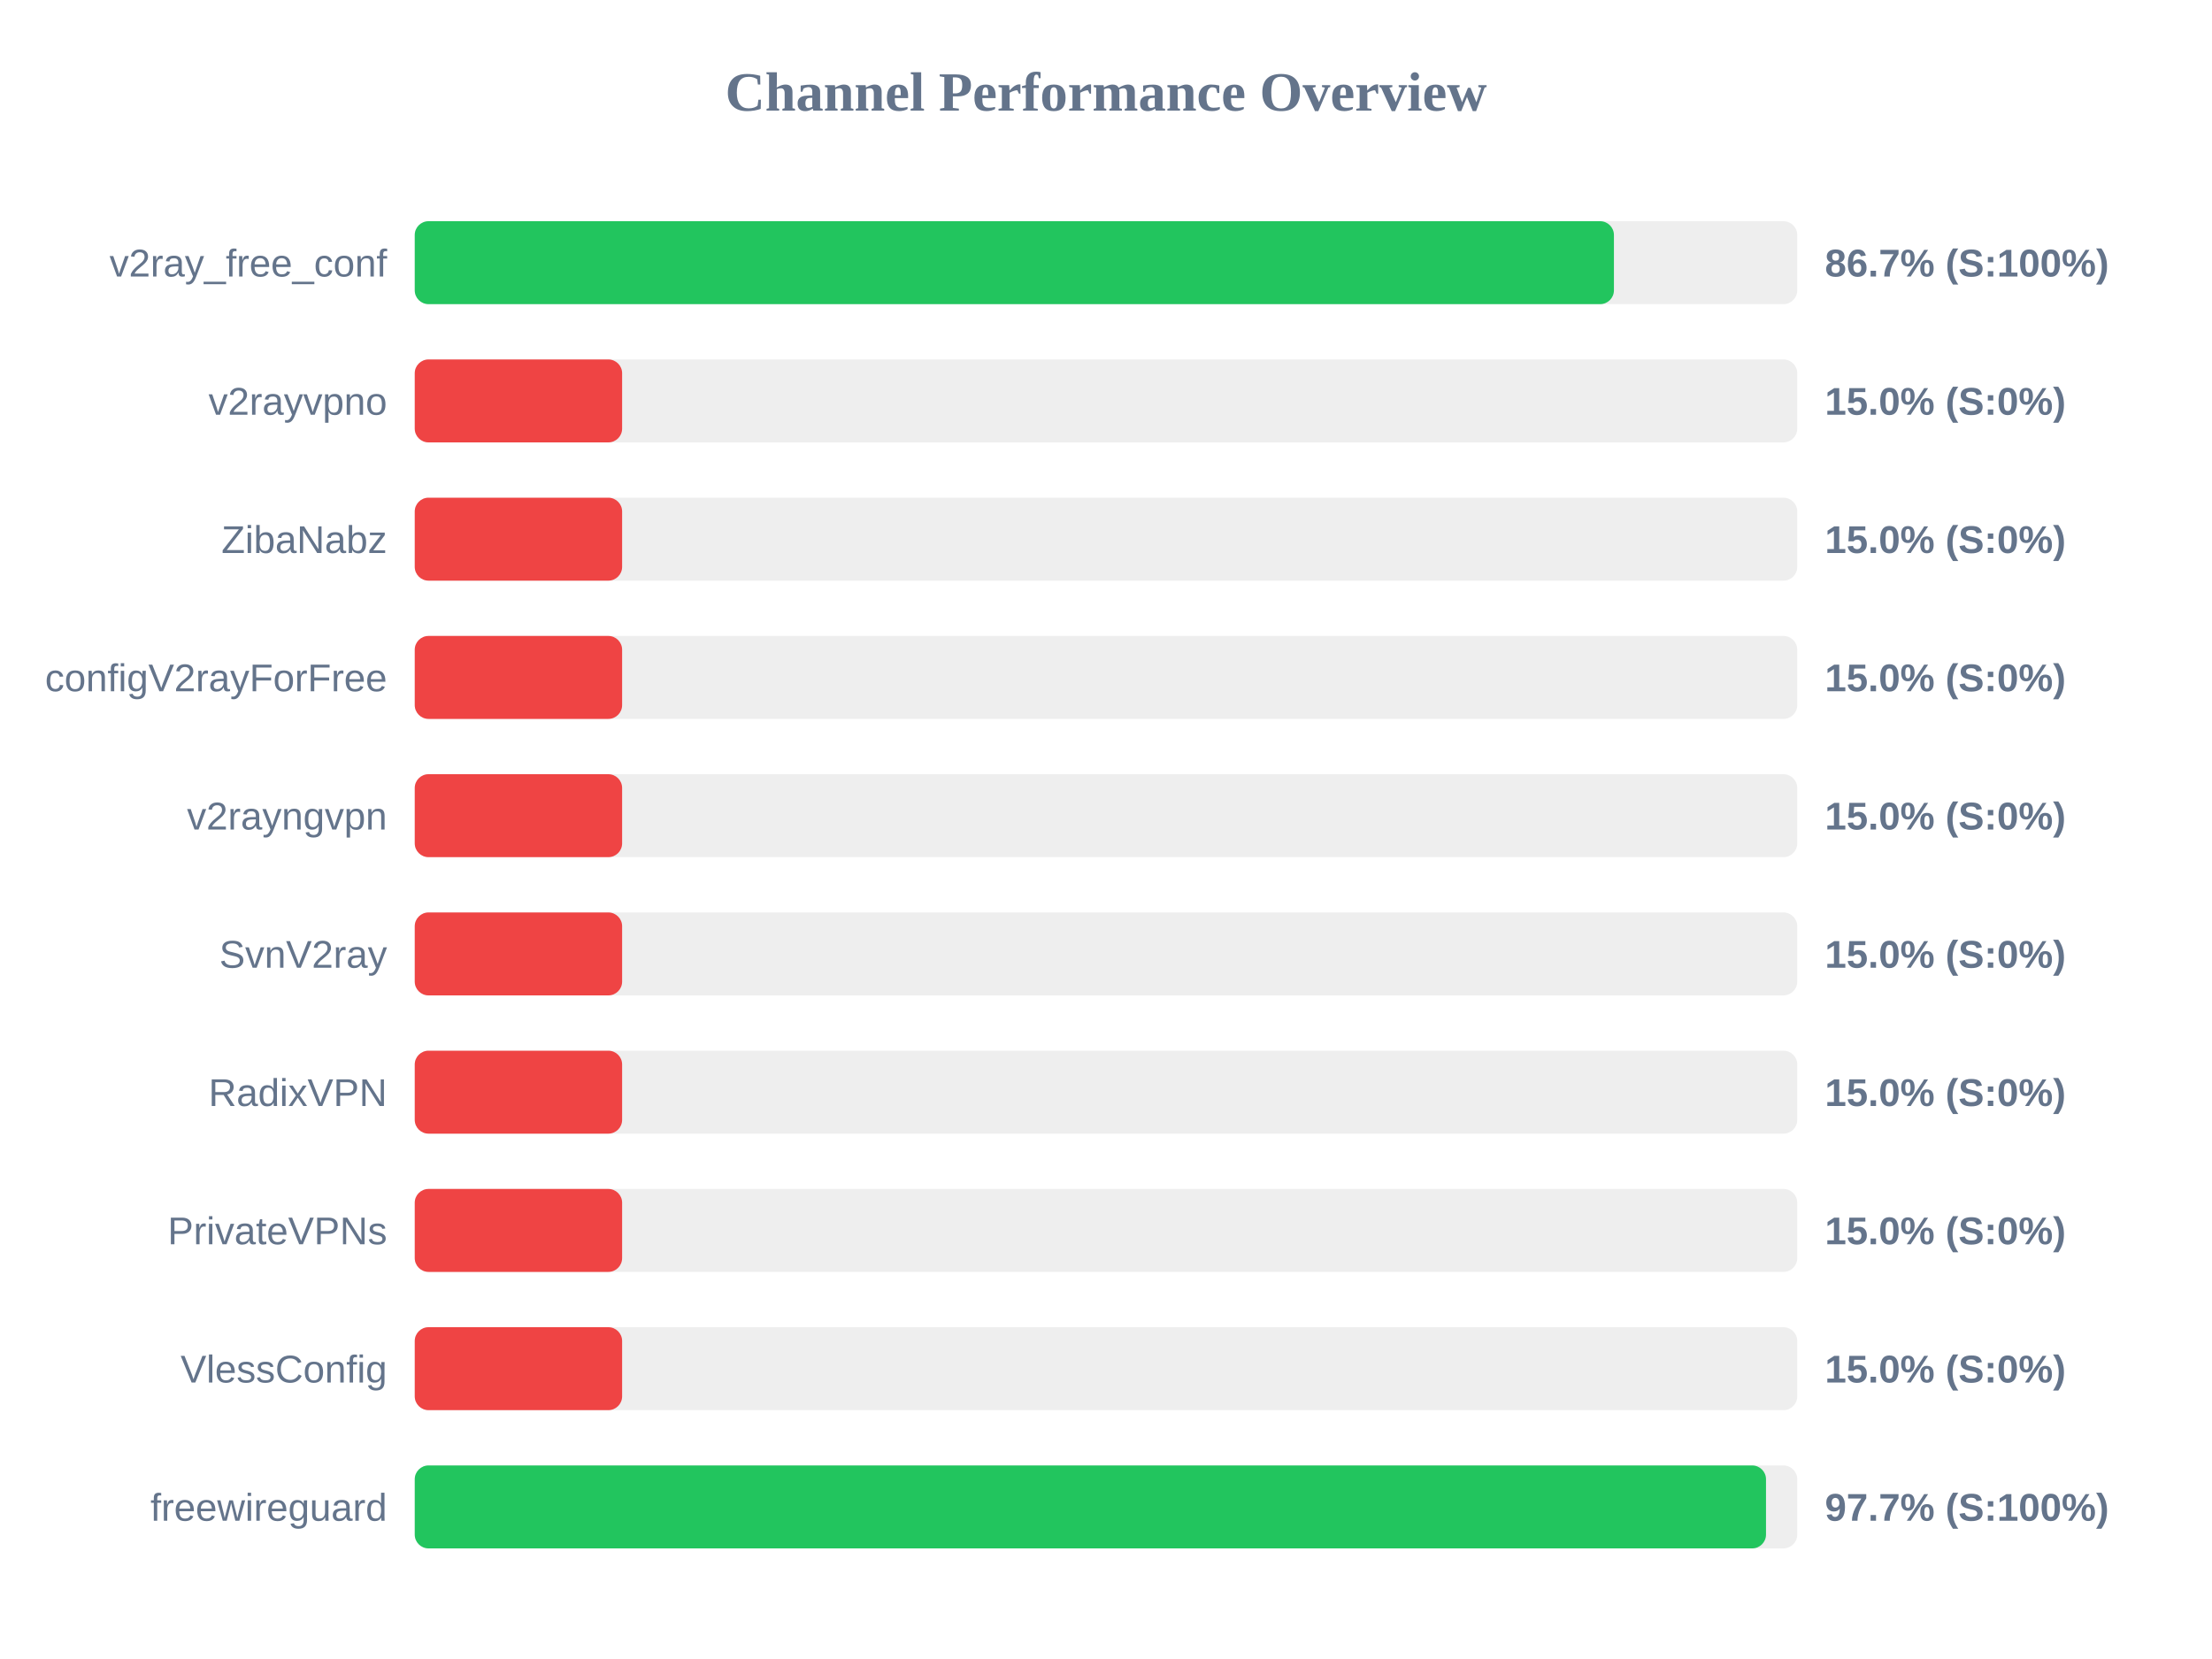
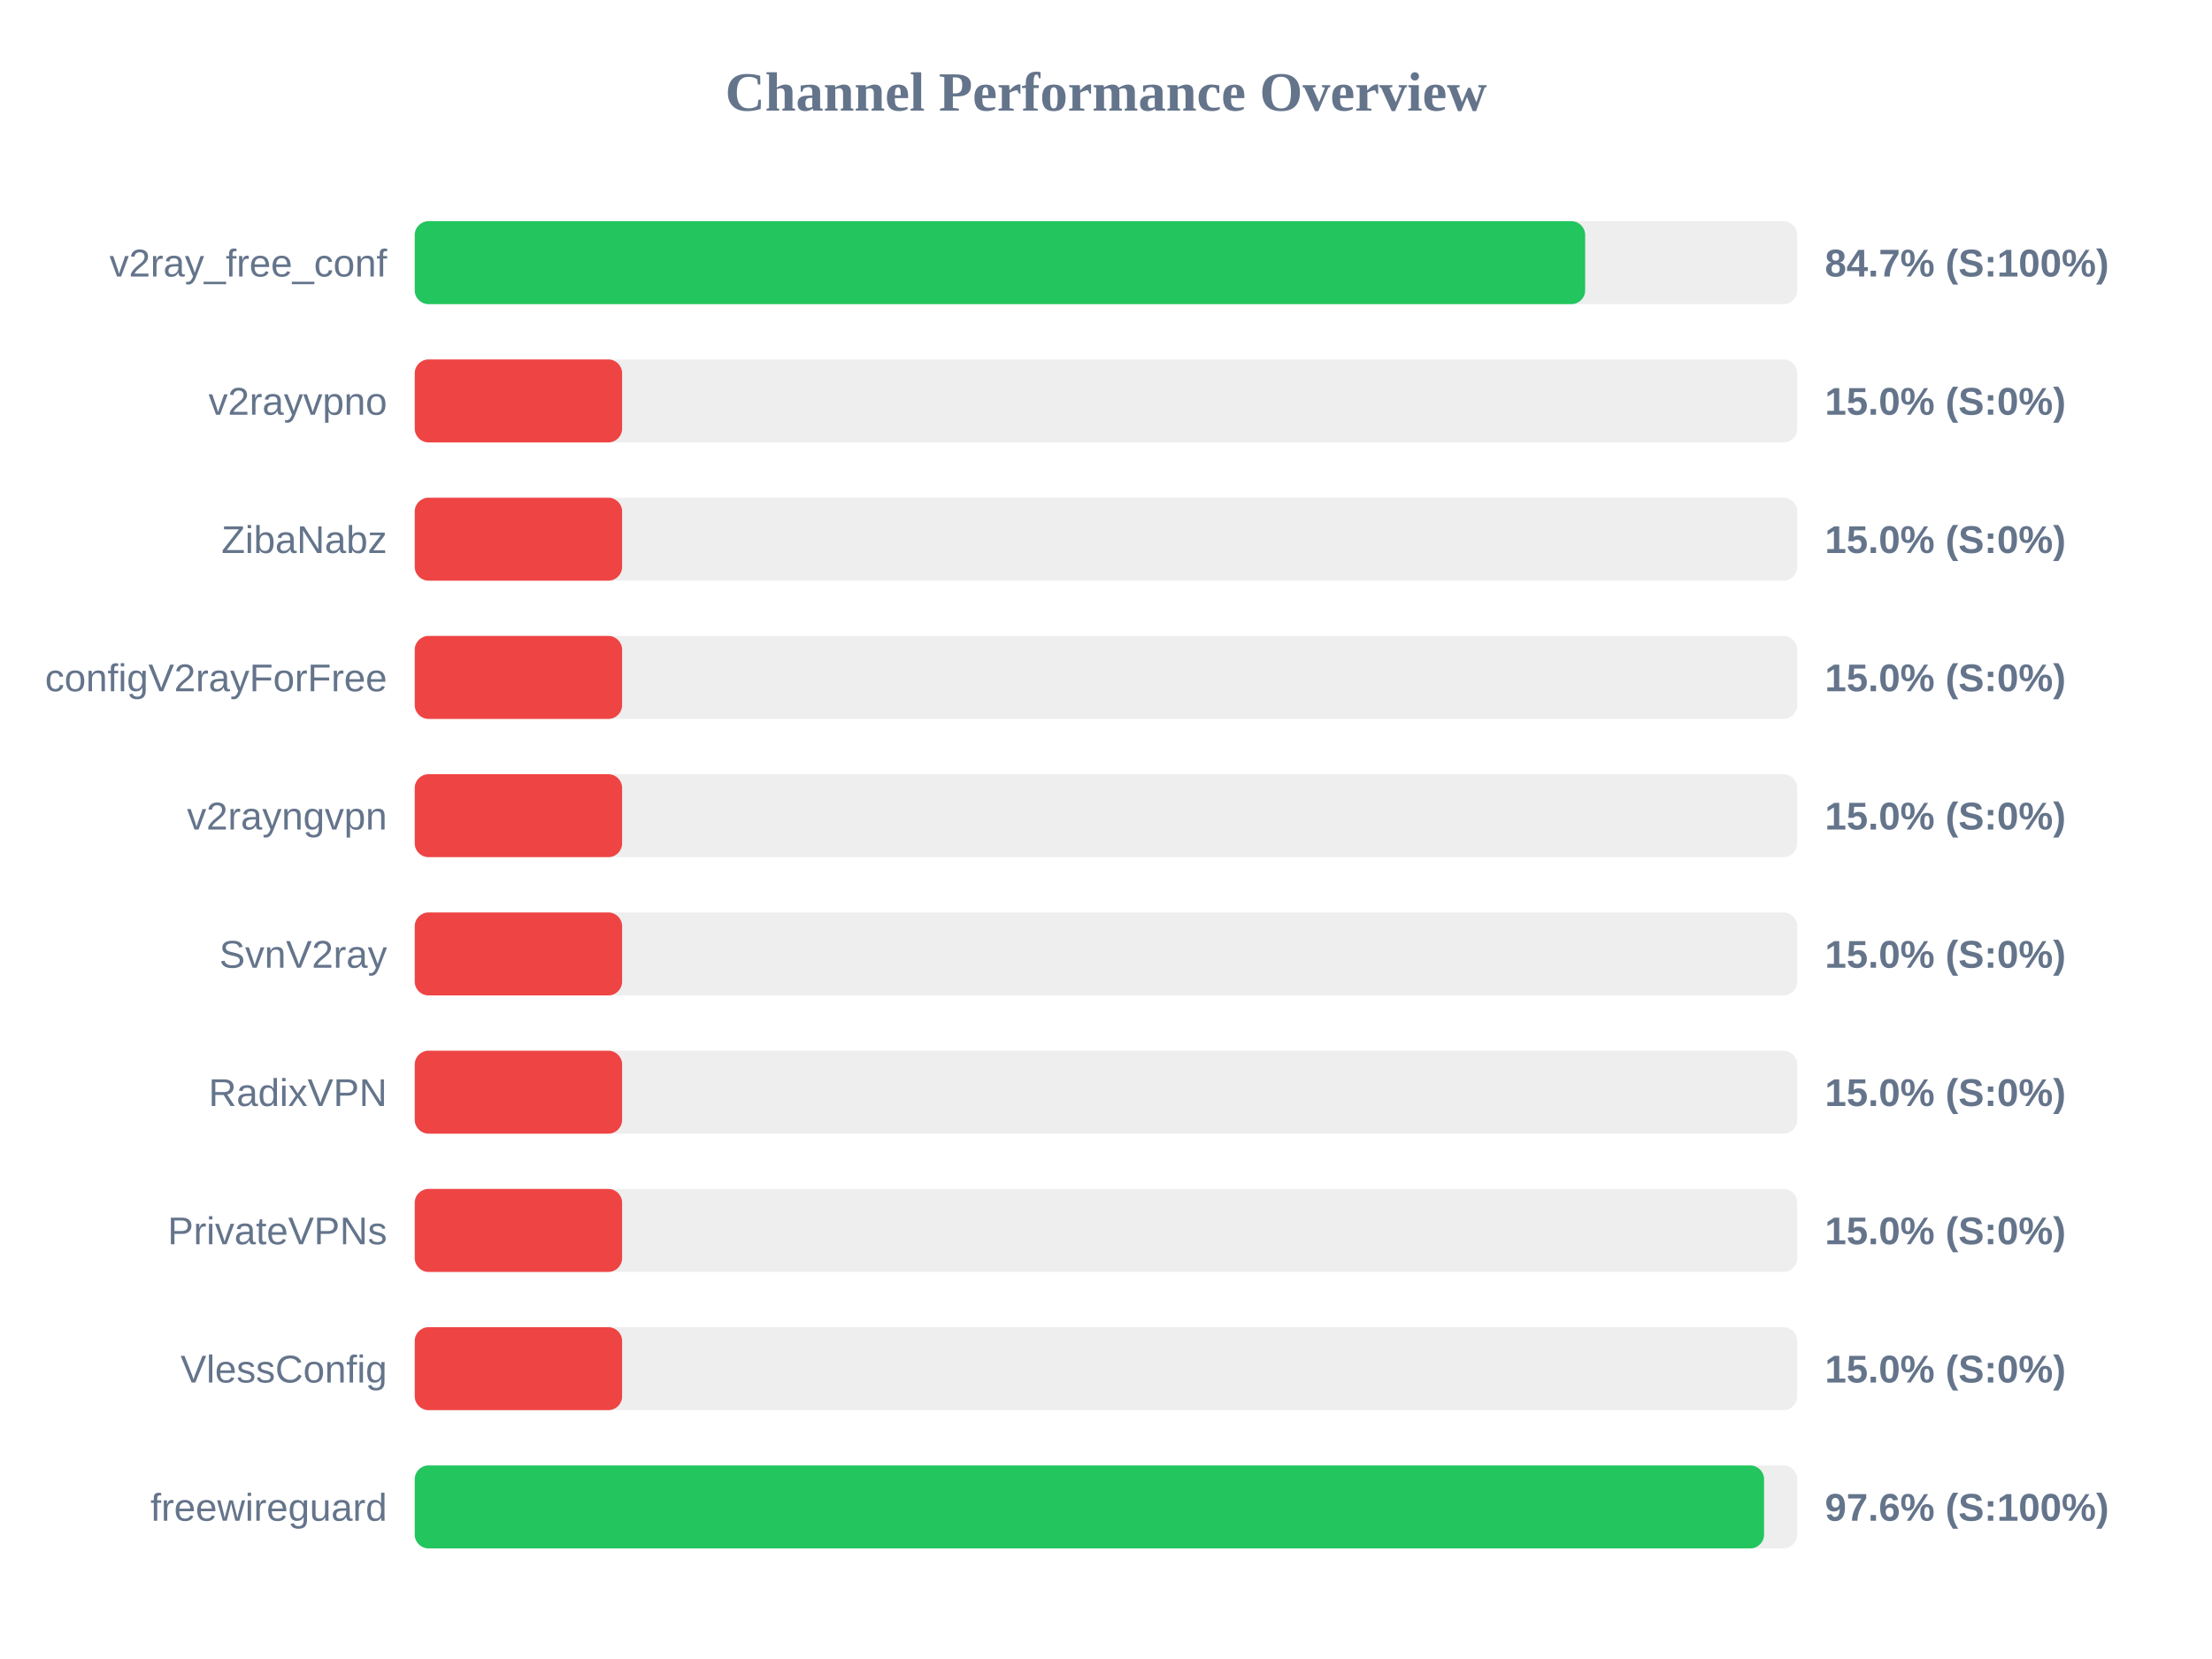
<svg xmlns="http://www.w3.org/2000/svg" width="800" height="600" version="1.1">
  <style>
        .row { font: 14px Arial; fill: #64748b; }
        .score { font: bold 14px Arial; fill: #64748b; }
    </style>
  <text x="400" y="40" text-anchor="middle" font-size="20px" font-weight="bold" fill="#64748b">Channel Performance Overview</text>
  <rect x="150" y="80" width="500" height="30" fill="#eee" rx="5" />
-   <rect x="150" y="80" width="433.7" height="30" fill="#22c55e" rx="5" />
+   <rect x="150" y="80" width="423.3" height="30" fill="#22c55e" rx="5" />
  <text x="140" y="100" text-anchor="end" class="row">v2ray_free_conf</text>
-   <text x="660" y="100" text-anchor="start" class="score">86.7% (S:100%)</text>
+   <text x="660" y="100" text-anchor="start" class="score">84.7% (S:100%)</text>
  <rect x="150" y="130" width="500" height="30" fill="#eee" rx="5" />
  <rect x="150" y="130" width="75.0" height="30" fill="#ef4444" rx="5" />
  <text x="140" y="150" text-anchor="end" class="row">v2rayvpno</text>
  <text x="660" y="150" text-anchor="start" class="score">15.0% (S:0%)</text>
  <rect x="150" y="180" width="500" height="30" fill="#eee" rx="5" />
  <rect x="150" y="180" width="75.0" height="30" fill="#ef4444" rx="5" />
  <text x="140" y="200" text-anchor="end" class="row">ZibaNabz</text>
  <text x="660" y="200" text-anchor="start" class="score">15.0% (S:0%)</text>
  <rect x="150" y="230" width="500" height="30" fill="#eee" rx="5" />
  <rect x="150" y="230" width="75.0" height="30" fill="#ef4444" rx="5" />
  <text x="140" y="250" text-anchor="end" class="row">configV2rayForFree</text>
  <text x="660" y="250" text-anchor="start" class="score">15.0% (S:0%)</text>
  <rect x="150" y="280" width="500" height="30" fill="#eee" rx="5" />
  <rect x="150" y="280" width="75.0" height="30" fill="#ef4444" rx="5" />
  <text x="140" y="300" text-anchor="end" class="row">v2rayngvpn</text>
  <text x="660" y="300" text-anchor="start" class="score">15.0% (S:0%)</text>
  <rect x="150" y="330" width="500" height="30" fill="#eee" rx="5" />
  <rect x="150" y="330" width="75.0" height="30" fill="#ef4444" rx="5" />
  <text x="140" y="350" text-anchor="end" class="row">SvnV2ray</text>
  <text x="660" y="350" text-anchor="start" class="score">15.0% (S:0%)</text>
  <rect x="150" y="380" width="500" height="30" fill="#eee" rx="5" />
  <rect x="150" y="380" width="75.0" height="30" fill="#ef4444" rx="5" />
  <text x="140" y="400" text-anchor="end" class="row">RadixVPN</text>
  <text x="660" y="400" text-anchor="start" class="score">15.0% (S:0%)</text>
  <rect x="150" y="430" width="500" height="30" fill="#eee" rx="5" />
  <rect x="150" y="430" width="75.0" height="30" fill="#ef4444" rx="5" />
  <text x="140" y="450" text-anchor="end" class="row">PrivateVPNs</text>
  <text x="660" y="450" text-anchor="start" class="score">15.0% (S:0%)</text>
  <rect x="150" y="480" width="500" height="30" fill="#eee" rx="5" />
  <rect x="150" y="480" width="75.0" height="30" fill="#ef4444" rx="5" />
  <text x="140" y="500" text-anchor="end" class="row">VlessConfig</text>
  <text x="660" y="500" text-anchor="start" class="score">15.0% (S:0%)</text>
  <rect x="150" y="530" width="500" height="30" fill="#eee" rx="5" />
-   <rect x="150" y="530" width="488.7" height="30" fill="#22c55e" rx="5" />
+   <rect x="150" y="530" width="488.0" height="30" fill="#22c55e" rx="5" />
  <text x="140" y="550" text-anchor="end" class="row">freewireguard</text>
-   <text x="660" y="550" text-anchor="start" class="score">97.7% (S:100%)</text>
+   <text x="660" y="550" text-anchor="start" class="score">97.6% (S:100%)</text>
</svg>
